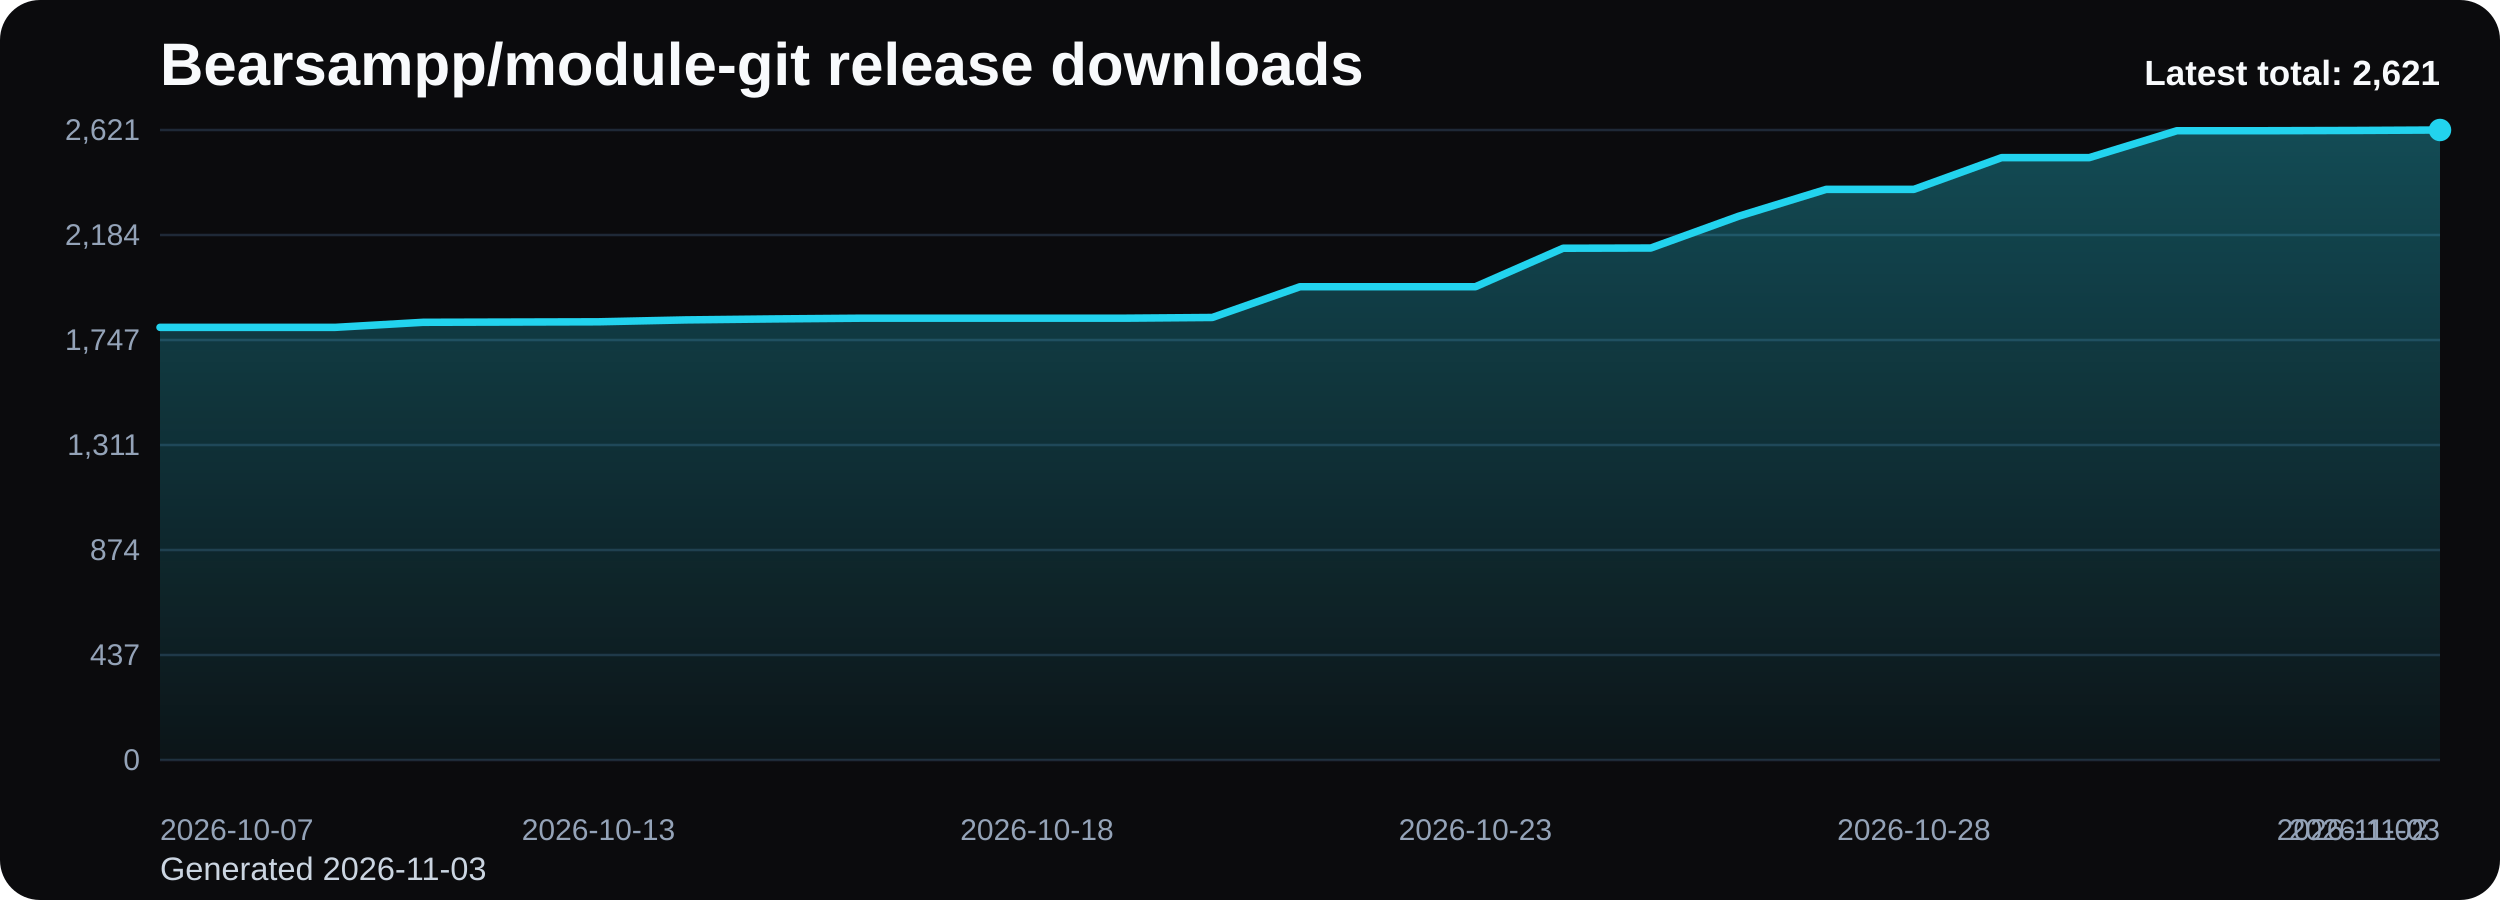
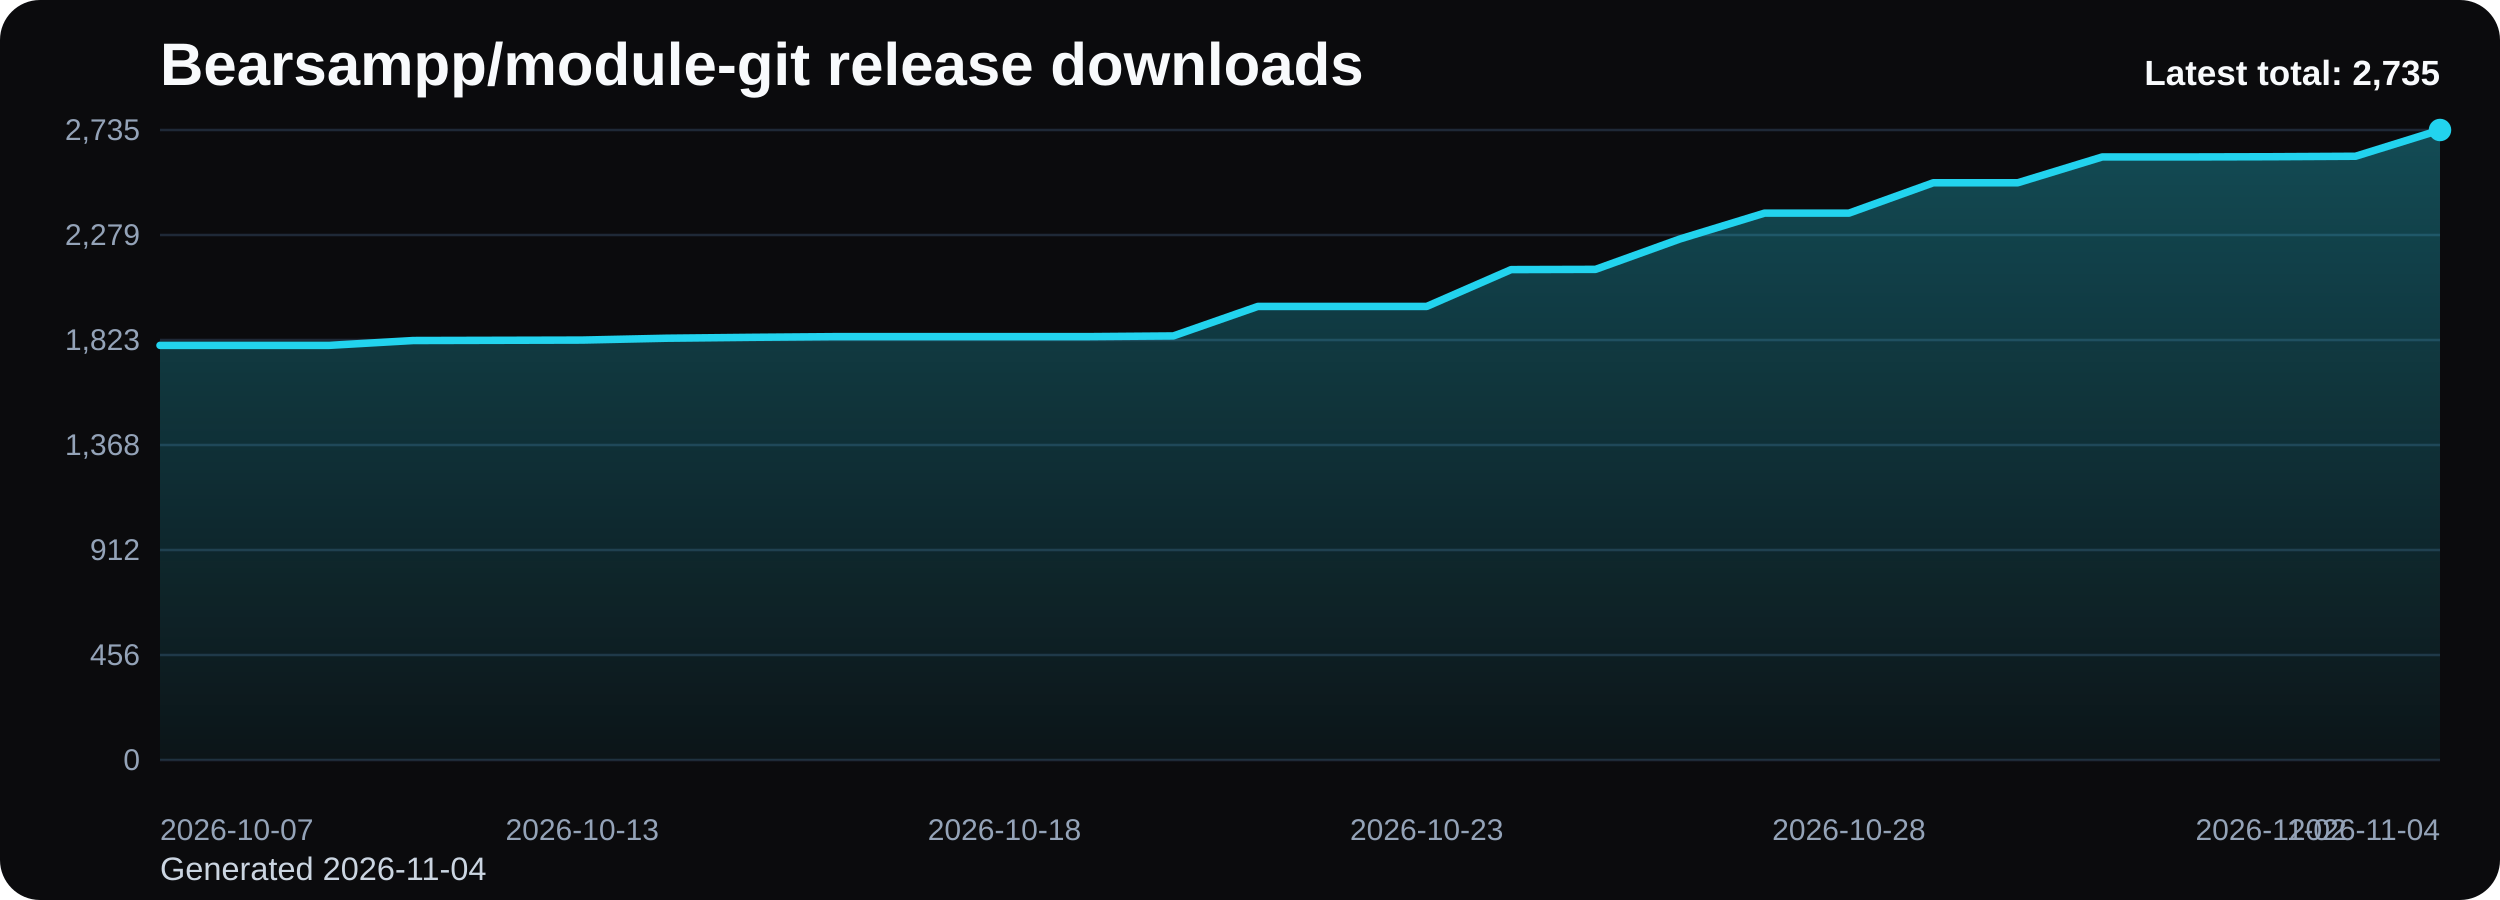
<svg xmlns="http://www.w3.org/2000/svg" viewBox="0 0 1000 360" role="img" aria-label="Bearsampp/module-git release downloads chart">
  <defs>
    <linearGradient id="fill-total-trend-black" x1="0" y1="0" x2="0" y2="1">
      <stop offset="0%" stop-color="#22d3ee" stop-opacity="0.32" />
      <stop offset="100%" stop-color="#22d3ee" stop-opacity="0.05" />
    </linearGradient>
    <style>
      .bg { fill: #0b0b0d; }
      .title { font: 700 24px Arial, sans-serif; fill: #f8fafc; }
      .sub { font: 400 13px Arial, sans-serif; fill: #cbd5e1; }
      .grid { stroke: #1f2937; stroke-width: 1; }
      .axis { font: 400 12px Arial, sans-serif; fill: #94a3b8; }
      .line { fill: none; stroke: #22d3ee; stroke-width: 3; stroke-linecap: round; stroke-linejoin: round; }
      .dot { fill: #22d3ee; }
      .value { font: 600 11px Arial, sans-serif; fill: #cbd5e1; }
      .latest { font: 700 14px Arial, sans-serif; fill: #f8fafc; }
    </style>
  </defs>
  <rect class="bg" x="0" y="0" width="1000" height="360" rx="16" />
  <text class="title" x="64" y="34">Bearsampp/module-git release downloads</text>
-   <text class="sub" x="64" y="352">Generated 2026-11-03</text>
+   <text class="sub" x="64" y="352">Generated 2026-11-04</text>
  <line x1="64" y1="52.00" x2="976" y2="52.00" class="grid" />
-   <text x="56" y="56.00" text-anchor="end" class="axis">2,621</text>
+   <text x="56" y="56.00" text-anchor="end" class="axis">2,735</text>
  <line x1="64" y1="94.00" x2="976" y2="94.00" class="grid" />
-   <text x="56" y="98.00" text-anchor="end" class="axis">2,184</text>
+   <text x="56" y="98.00" text-anchor="end" class="axis">2,279</text>
  <line x1="64" y1="136.00" x2="976" y2="136.00" class="grid" />
-   <text x="56" y="140.00" text-anchor="end" class="axis">1,747</text>
+   <text x="56" y="140.00" text-anchor="end" class="axis">1,823</text>
  <line x1="64" y1="178.00" x2="976" y2="178.00" class="grid" />
-   <text x="56" y="182.00" text-anchor="end" class="axis">1,311</text>
+   <text x="56" y="182.00" text-anchor="end" class="axis">1,368</text>
  <line x1="64" y1="220.00" x2="976" y2="220.00" class="grid" />
-   <text x="56" y="224.00" text-anchor="end" class="axis">874</text>
+   <text x="56" y="224.00" text-anchor="end" class="axis">912</text>
  <line x1="64" y1="262.00" x2="976" y2="262.00" class="grid" />
-   <text x="56" y="266.00" text-anchor="end" class="axis">437</text>
+   <text x="56" y="266.00" text-anchor="end" class="axis">456</text>
  <line x1="64" y1="304.00" x2="976" y2="304.00" class="grid" />
  <text x="56" y="308.00" text-anchor="end" class="axis">0</text>
-   <path d="M 64.00 304 L 64.00 130.94 L 99.08 130.94 L 134.15 130.94 L 169.23 128.92 L 204.31 128.82 L 239.38 128.72 L 274.46 127.96 L 309.54 127.57 L 344.62 127.28 L 379.69 127.28 L 414.77 127.28 L 449.85 127.28 L 484.92 126.99 L 520.00 114.69 L 555.08 114.69 L 590.15 114.69 L 625.23 99.30 L 660.31 99.21 L 695.38 86.52 L 730.46 75.75 L 765.54 75.75 L 800.62 63.06 L 835.69 63.06 L 870.77 52.29 L 905.85 52.29 L 940.92 52.19 L 976.00 52.00 L 976.00 304 Z" fill="url(#fill-total-trend-black)" />
-   <polyline class="line" points="64.00,130.94 99.08,130.94 134.15,130.94 169.23,128.92 204.31,128.82 239.38,128.72 274.46,127.96 309.54,127.57 344.62,127.28 379.69,127.28 414.77,127.28 449.85,127.28 484.92,126.99 520.00,114.69 555.08,114.69 590.15,114.69 625.23,99.30 660.31,99.21 695.38,86.52 730.46,75.75 765.54,75.75 800.62,63.06 835.69,63.06 870.77,52.29 905.85,52.29 940.92,52.19 976.00,52.00" />
+   <path d="M 64.00 304 L 64.00 138.15 L 97.78 138.15 L 131.56 138.15 L 165.33 136.21 L 199.11 136.12 L 232.89 136.03 L 266.67 135.29 L 300.44 134.93 L 334.22 134.65 L 368.00 134.65 L 401.78 134.65 L 435.56 134.65 L 469.33 134.37 L 503.11 122.58 L 536.89 122.58 L 570.67 122.58 L 604.44 107.84 L 638.22 107.74 L 672.00 95.58 L 705.78 85.26 L 739.56 85.26 L 773.33 73.10 L 807.11 73.10 L 840.89 62.78 L 874.67 62.78 L 908.44 62.69 L 942.22 62.50 L 976.00 52.00 L 976.00 304 Z" fill="url(#fill-total-trend-black)" />
+   <polyline class="line" points="64.00,138.15 97.78,138.15 131.56,138.15 165.33,136.21 199.11,136.12 232.89,136.03 266.67,135.29 300.44,134.93 334.22,134.65 368.00,134.65 401.78,134.65 435.56,134.65 469.33,134.37 503.11,122.58 536.89,122.58 570.67,122.58 604.44,107.84 638.22,107.74 672.00,95.58 705.78,85.26 739.56,85.26 773.33,73.10 807.11,73.10 840.89,62.78 874.67,62.78 908.44,62.69 942.22,62.50 976.00,52.00" />
  <circle class="dot" cx="976.00" cy="52.00" r="4.5" />
  <text class="axis" x="64.00" y="336" text-anchor="start">2026-10-07</text>
-   <text class="axis" x="239.38" y="336" text-anchor="middle">2026-10-13</text>
-   <text class="axis" x="414.77" y="336" text-anchor="middle">2026-10-18</text>
-   <text class="axis" x="590.15" y="336" text-anchor="middle">2026-10-23</text>
-   <text class="axis" x="765.54" y="336" text-anchor="middle">2026-10-28</text>
-   <text class="axis" x="940.92" y="336" text-anchor="middle">2026-11-02</text>
-   <text class="axis" x="976.00" y="336" text-anchor="end">2026-11-03</text>
-   <text class="latest" x="976" y="34" text-anchor="end">Latest total: 2,621</text>
+   <text class="axis" x="232.89" y="336" text-anchor="middle">2026-10-13</text>
+   <text class="axis" x="401.78" y="336" text-anchor="middle">2026-10-18</text>
+   <text class="axis" x="570.67" y="336" text-anchor="middle">2026-10-23</text>
+   <text class="axis" x="739.56" y="336" text-anchor="middle">2026-10-28</text>
+   <text class="axis" x="908.44" y="336" text-anchor="middle">2026-11-02</text>
+   <text class="axis" x="976.00" y="336" text-anchor="end">2026-11-04</text>
+   <text class="latest" x="976" y="34" text-anchor="end">Latest total: 2,735</text>
</svg>
